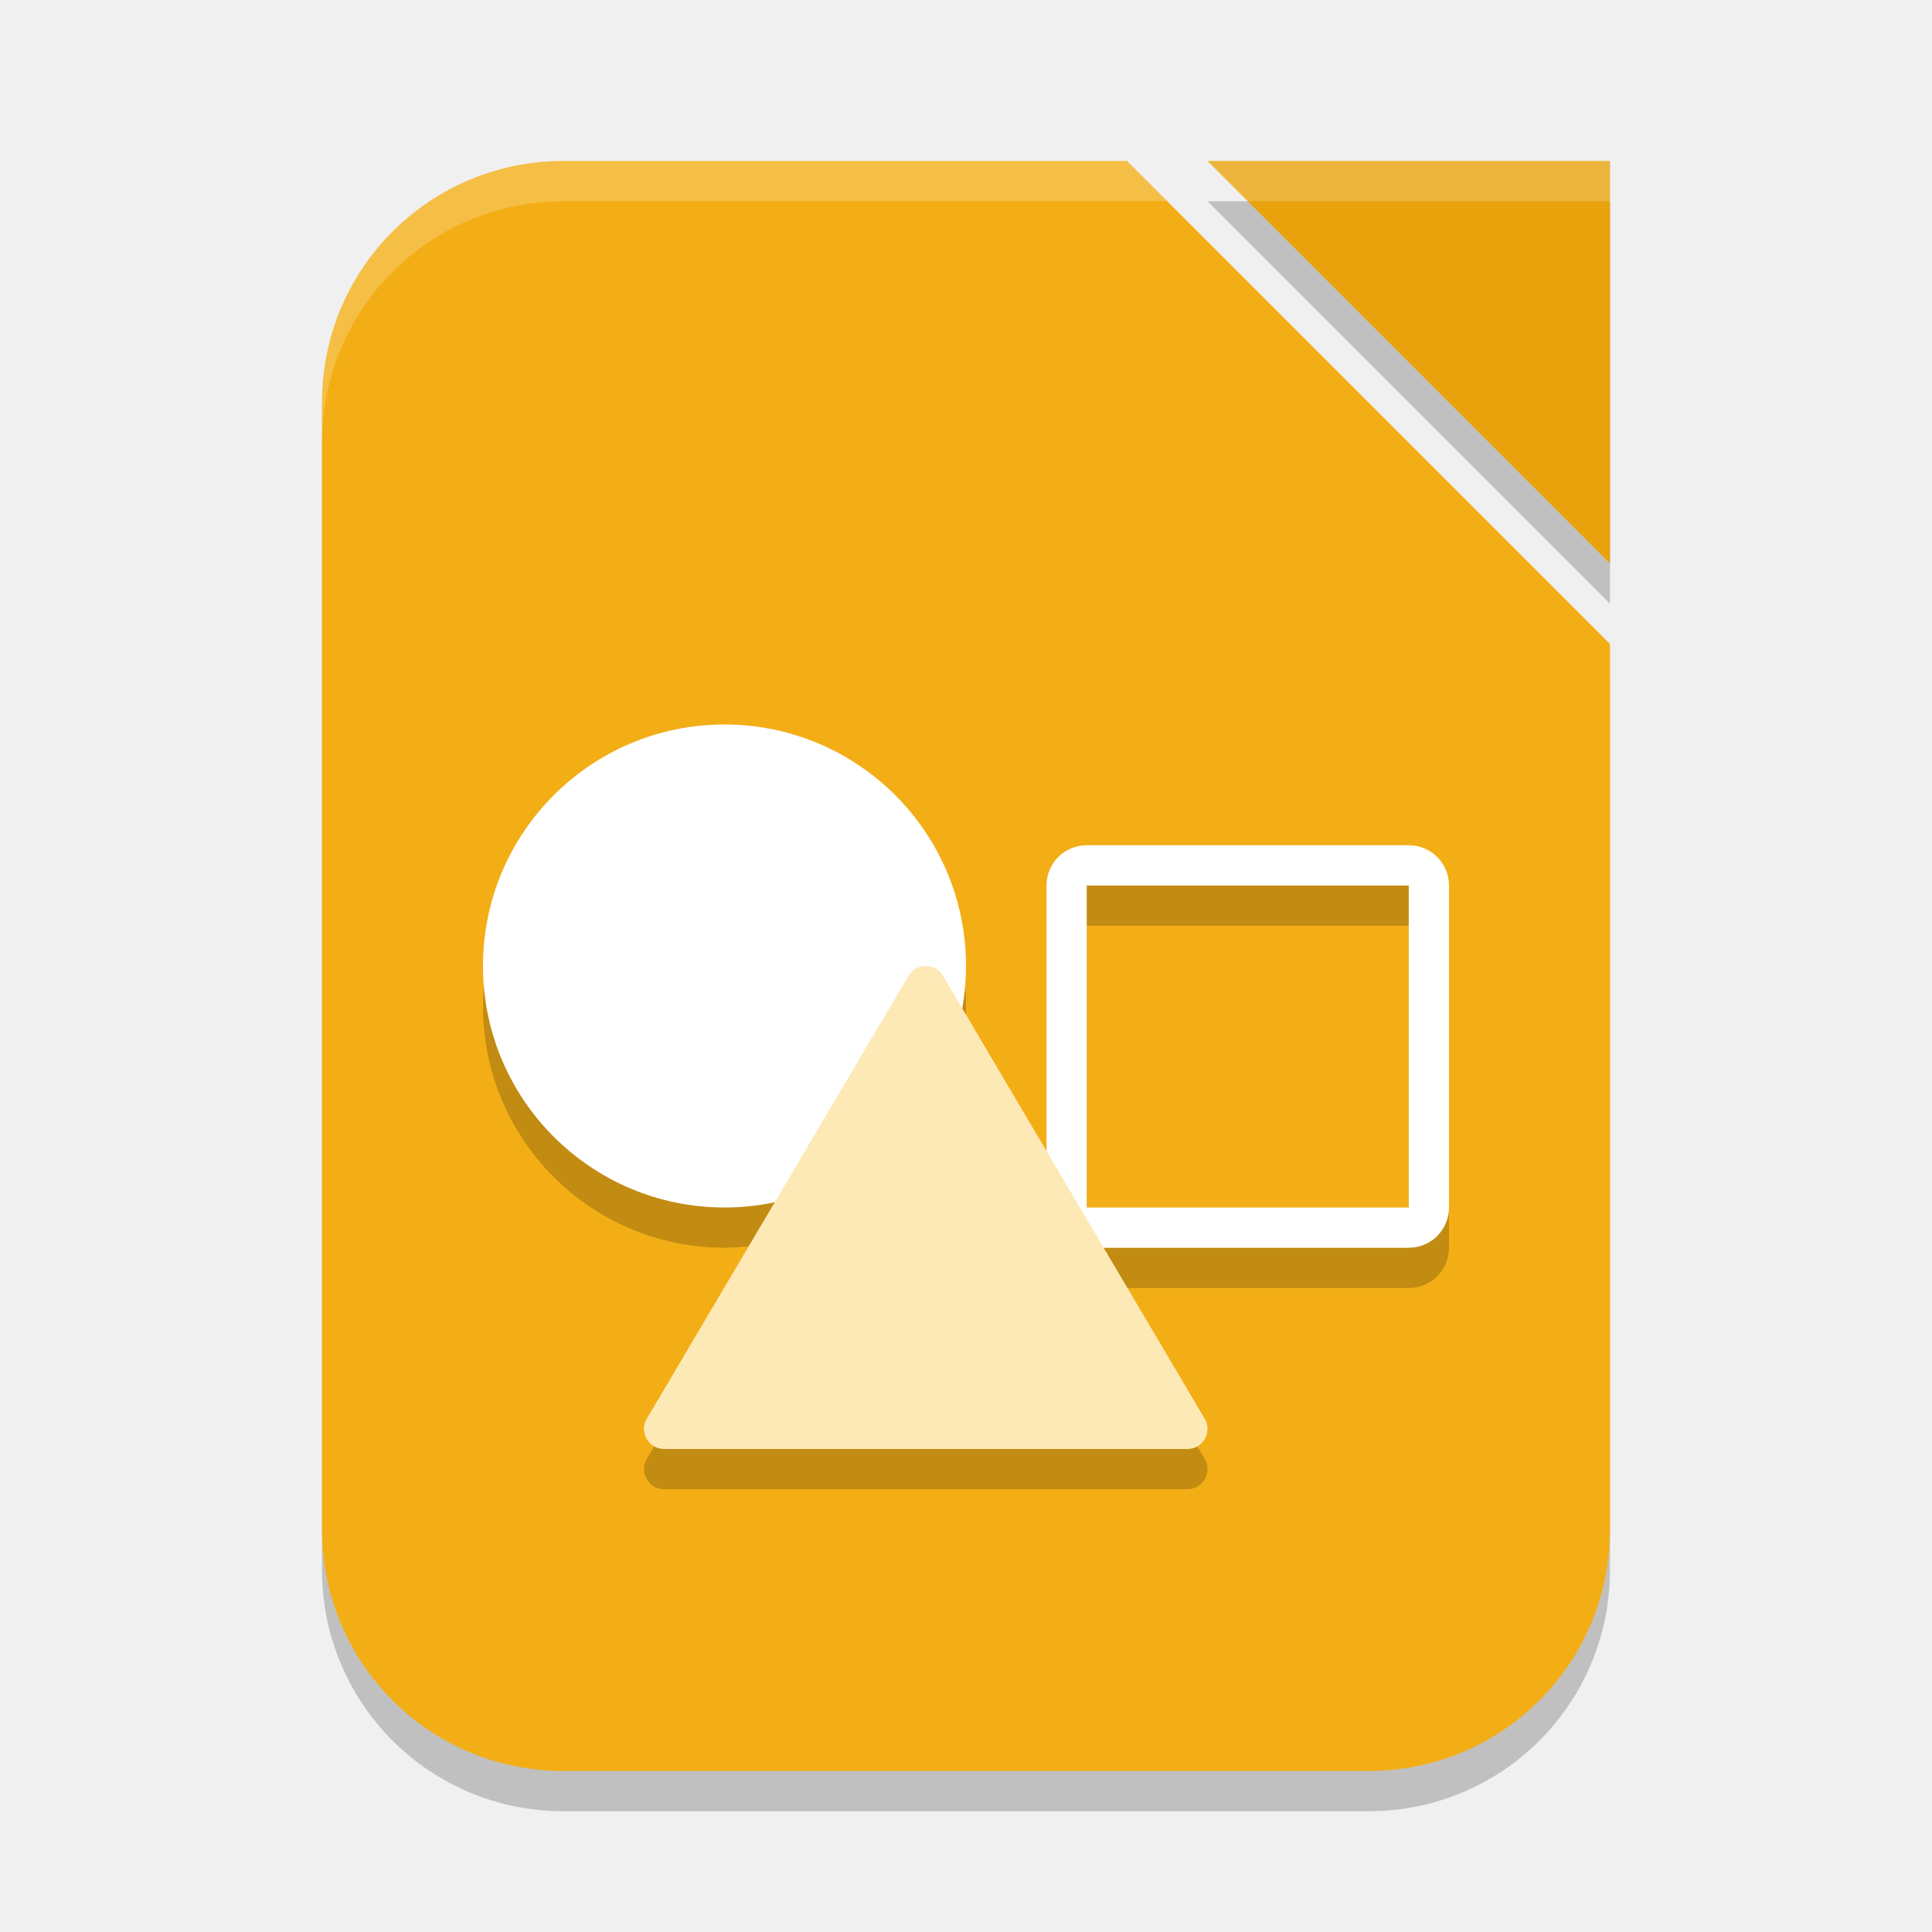
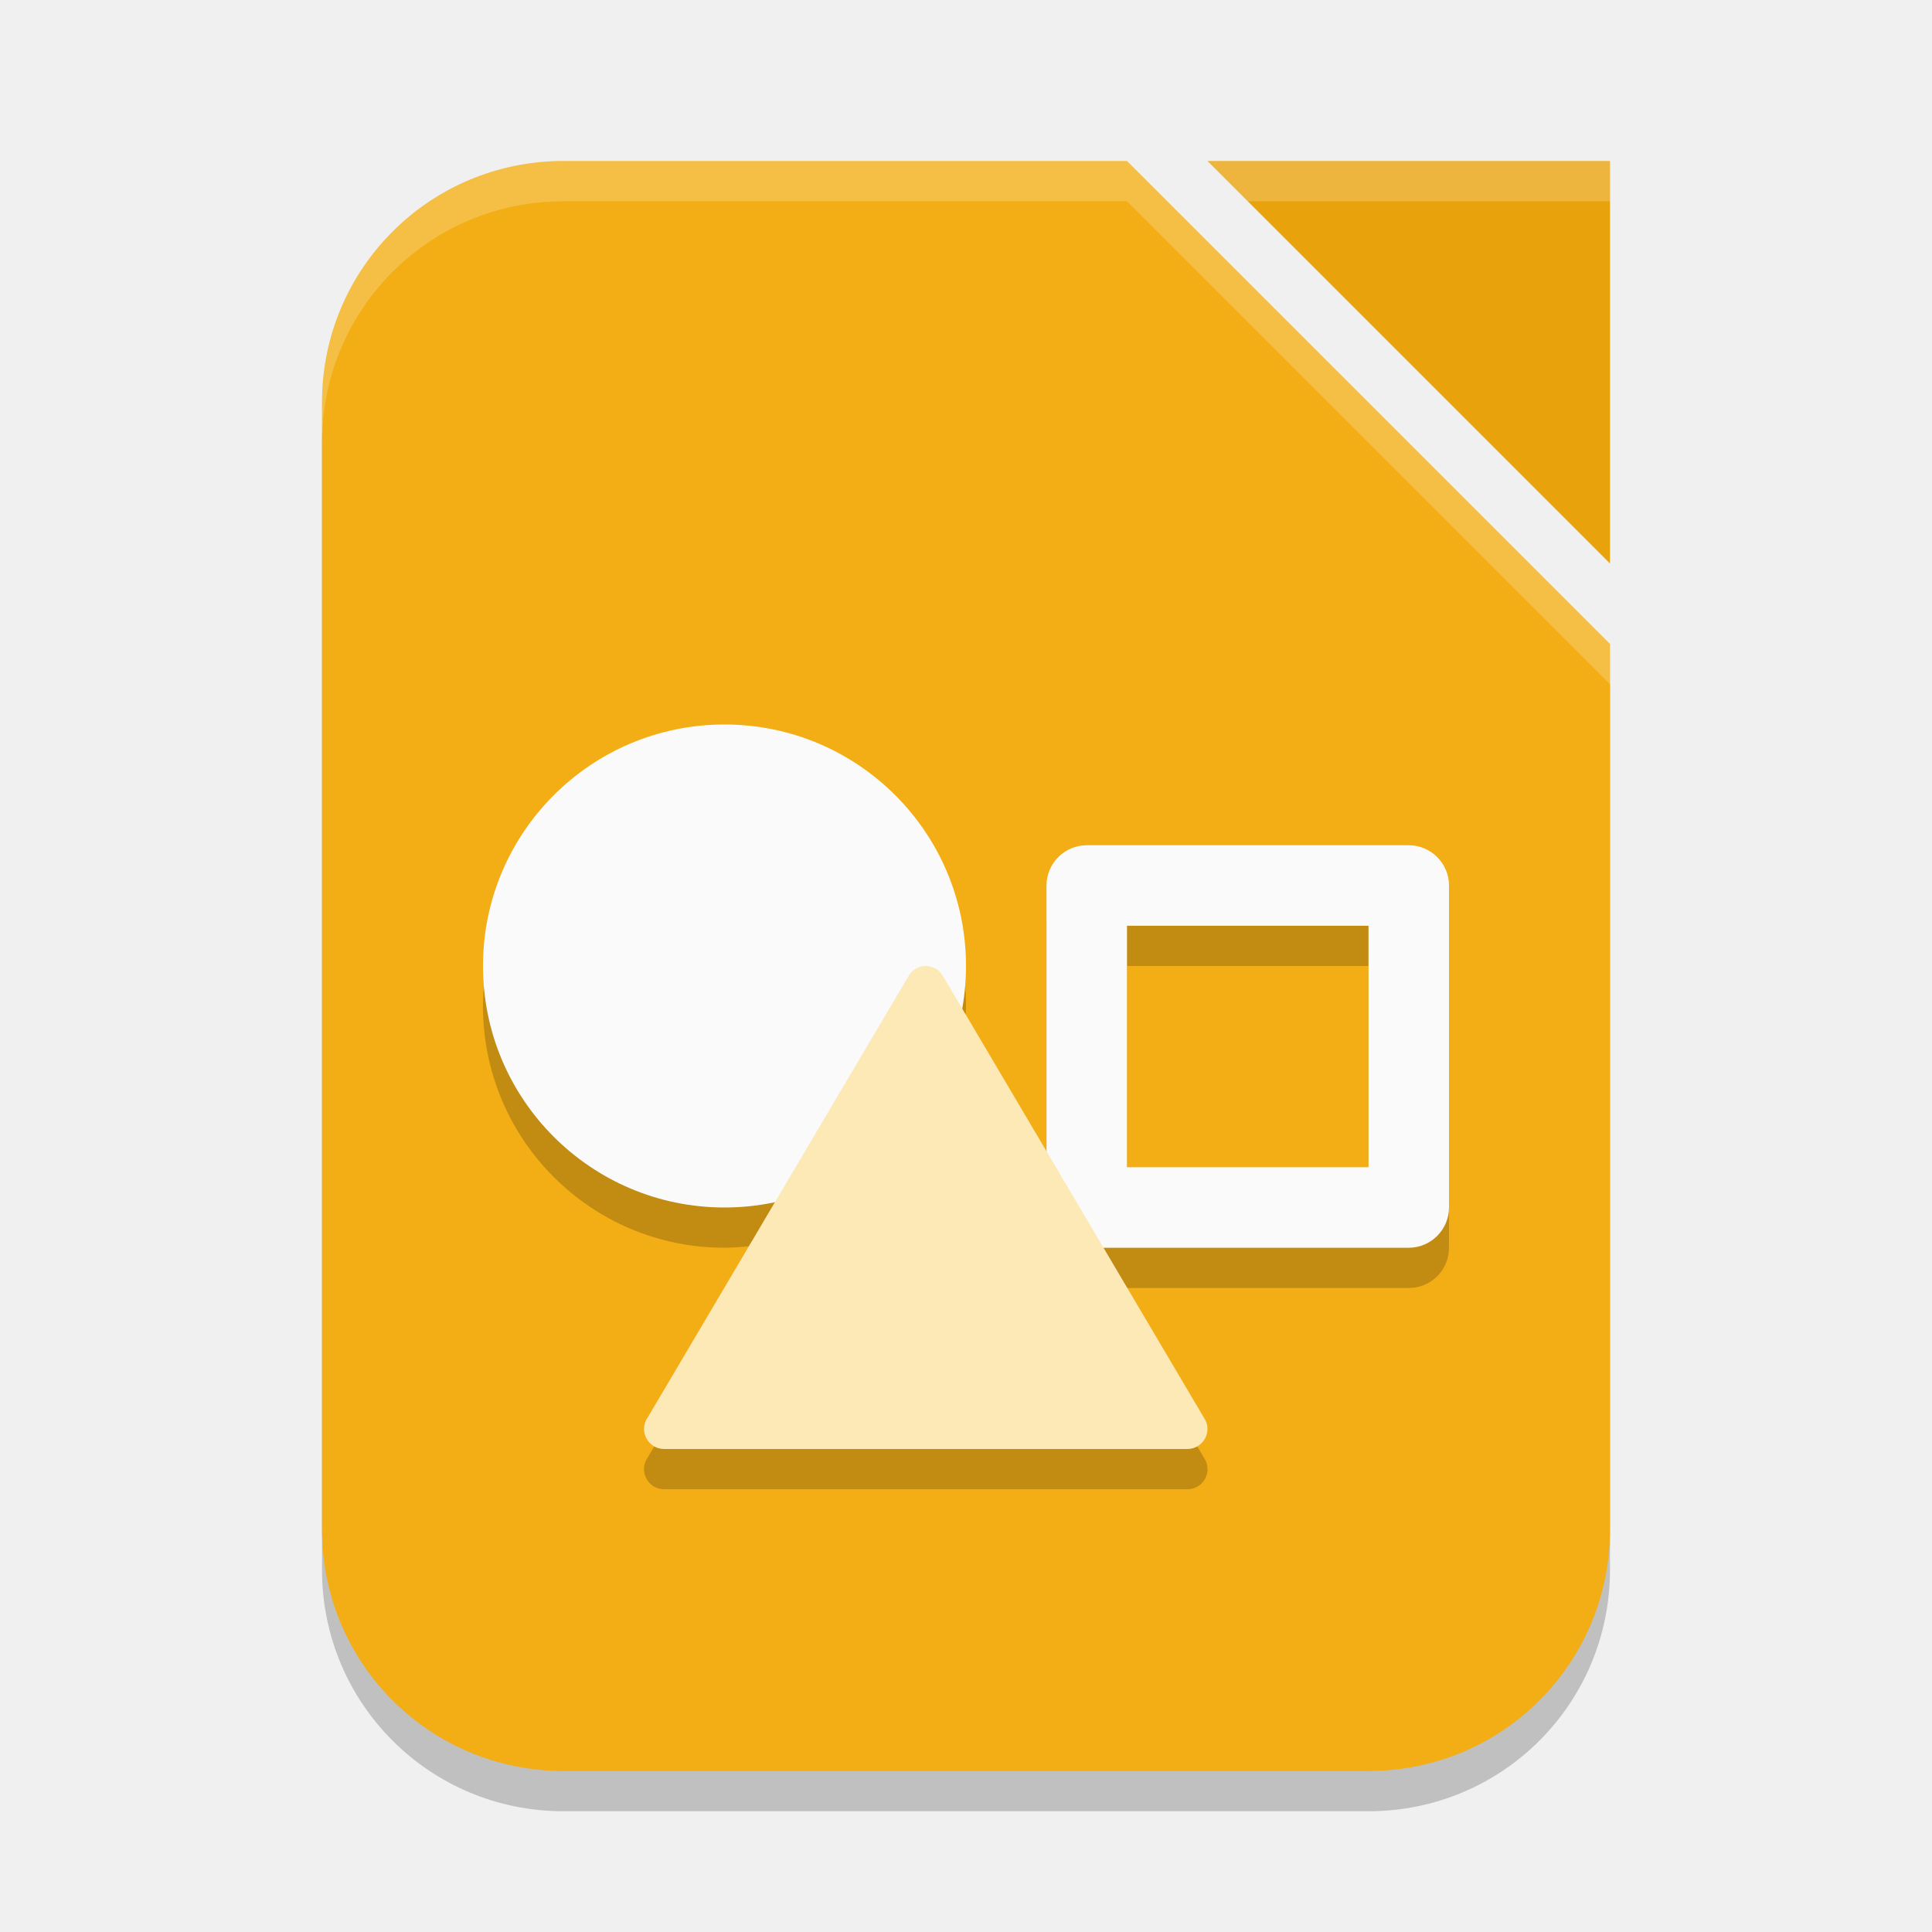
- <svg xmlns="http://www.w3.org/2000/svg" width="48" height="48" viewBox="0 0 48 48" version="1.1" id="svg5">
-   <defs id="defs2" />
-   <path d="M 30,5 H 40 V 15 Z M 14,5 h 14 l 12,12 v 22 c 0,3.324 -2.676,6 -6,6 H 14 C 10.676,45 8,42.324 8,39 V 11 C 8,7.676 10.676,5 14,5 Z" style="opacity:0.2;fill:#000000;fill-opacity:1;stroke-width:3;stroke-linecap:square" id="path900" />
-   <path id="rect339" style="fill:#f3ae16;fill-opacity:1;stroke-width:3;stroke-linecap:square" d="m 14,4 h 14 l 12,12 v 22 c 0,3.324 -2.676,6 -6,6 H 14 C 10.676,44 8,41.324 8,38 V 10 C 8,6.676 10.676,4 14,4 Z" />
-   <path d="M 30,4 H 40 V 14 Z" style="fill:#e8a30c;fill-opacity:1;stroke-width:0.625;stroke-linecap:square" id="path1087" />
-   <path d="m 18,19 c -3.314,0 -6,2.686 -6,6 0,3.314 2.686,6 6,6 0.423,-0.005 0.845,-0.055 1.258,-0.148 l -3.17,5.365 c -0.228,0.332 0.01,0.783 0.412,0.783 h 13 c 0.403,-4e-5 0.64,-0.451 0.412,-0.783 l -2.492,-4.217 H 35 c 0.554,0 1,-0.446 1,-1 v -8 c 0,-0.554 -0.446,-1 -1,-1 h -8 c -0.554,0 -1,0.446 -1,1 v 6.596 l -2.102,-3.557 c 0.064,-0.343 0.098,-0.69 0.102,-1.039 0,-3.314 -2.686,-6 -6,-6 z m 9,4 h 8 v 8 h -8 z" style="opacity:0.2;fill:#000000;stroke-width:1;stroke-linecap:round;stroke-linejoin:round" id="path2132" />
-   <path d="m 27,21 c -0.554,0 -1,0.446 -1,1 v 8 c 0,0.554 0.446,1 1,1 h 8 c 0.554,0 1,-0.446 1,-1 v -8 c 0,-0.554 -0.446,-1 -1,-1 z m 0,1 h 8 v 8 h -8 z" style="fill:#ffffff;stroke-width:1;stroke-linecap:round;stroke-linejoin:round" id="path2104" />
-   <circle style="fill:#ffffff;stroke-linecap:square" id="path2067" cx="18" cy="24" r="6" />
-   <path d="m 23,24 c -0.165,-10e-6 -0.319,0.081 -0.412,0.217 l -6.5,11 c -0.228,0.332 0.01,0.783 0.412,0.783 l 13,-4e-4 c 0.403,-4e-5 0.64,-0.451 0.412,-0.783 l -6.5,-11 C 23.319,24.081 23.165,24 23,24 Z" style="color:#000000;fill:#fde9b6;fill-opacity:1;stroke:none;stroke-width:1;stroke-linecap:round;stroke-linejoin:round;-inkscape-stroke:none" id="path1995" />
-   <path id="path1067" style="opacity:0.2;fill:#ffffff;fill-opacity:1;stroke-width:3;stroke-linecap:square" d="M 14,4 C 10.676,4 8,6.676 8,10 v 1 C 8,7.676 10.676,5 14,5 H 29 L 28,4 Z m 16,0 1,1 h 9 V 4 Z" />
+ <svg xmlns="http://www.w3.org/2000/svg" width="48" height="48" version="1.1">
+   <path style="opacity:0.2" d="M 14,5 H 28 L 40,17 V 39 C 40,42.324 37.324,45 34,45 H 14 C 10.676,45 8,42.324 8,39 V 11 C 8,7.676 10.676,5 14,5 Z" />
+   <path style="fill:#f3ae16" d="m 14,4 h 14 l 12,12 v 22 c 0,3.324 -2.676,6 -6,6 H 14 C 10.676,44 8,41.324 8,38 V 10 C 8,6.676 10.676,4 14,4 Z" />
+   <path style="fill:#e8a30c" d="M 30,4 H 40 V 14 Z" />
+   <path style="opacity:0.2" d="M 18,19 C 14.686,19 12,21.686 12,25 12,28.314 14.686,31 18,31 18.423,30.995 18.845,30.945 19.258,30.852 L 16.088,36.217 C 15.86,36.549 16.098,37 16.5,37 H 29.5 C 29.903,37 30.14,36.549 29.912,36.217 L 27.42,32 H 35 C 35.554,32 36,31.554 36,31 V 23 C 36,22.446 35.554,22 35,22 H 27 C 26.446,22 26,22.446 26,23 V 29.596 L 23.898,26.039 C 23.962,25.696 23.996,25.349 24,25 24,21.686 21.314,19 18,19 Z M 28,24 H 34 V 30 H 28 Z" />
+   <path style="fill:#fafafa" d="M 27,21 C 26.45,21 26,21.45 26,22 V 30 C 26,30.55 26.45,31 27,31 H 35 C 35.55,31 36,30.55 36,30 V 22 C 36,21.45 35.55,21 35,21 Z M 28,23 H 34 V 29 H 28 Z" />
+   <circle style="fill:#fafafa" cx="18" cy="24" r="6" />
+   <path style="fill:#fde9b6" d="m 23,24 c -0.16,-0 -0.32,0.08 -0.41,0.22 l -6.5,11 c -0.23,0.33 0.01,0.78 0.41,0.78 l 13,-0 c 0.4,-0 0.64,-0.45 0.41,-0.78 l -6.5,-11 C 23.32,24.08 23.16,24 23,24 Z" />
+   <path style="opacity:0.2;fill:#ffffff" d="M 30,4 31,5 H 40 V 4 Z" />
+   <path style="fill:#ffffff;opacity:0.2" d="M 14 4 C 10.676 4 8 6.676 8 10 L 8 11 C 8 7.676 10.676 5 14 5 L 28 5 L 40 17 L 40 16 L 28 4 L 14 4 z" />
</svg>
